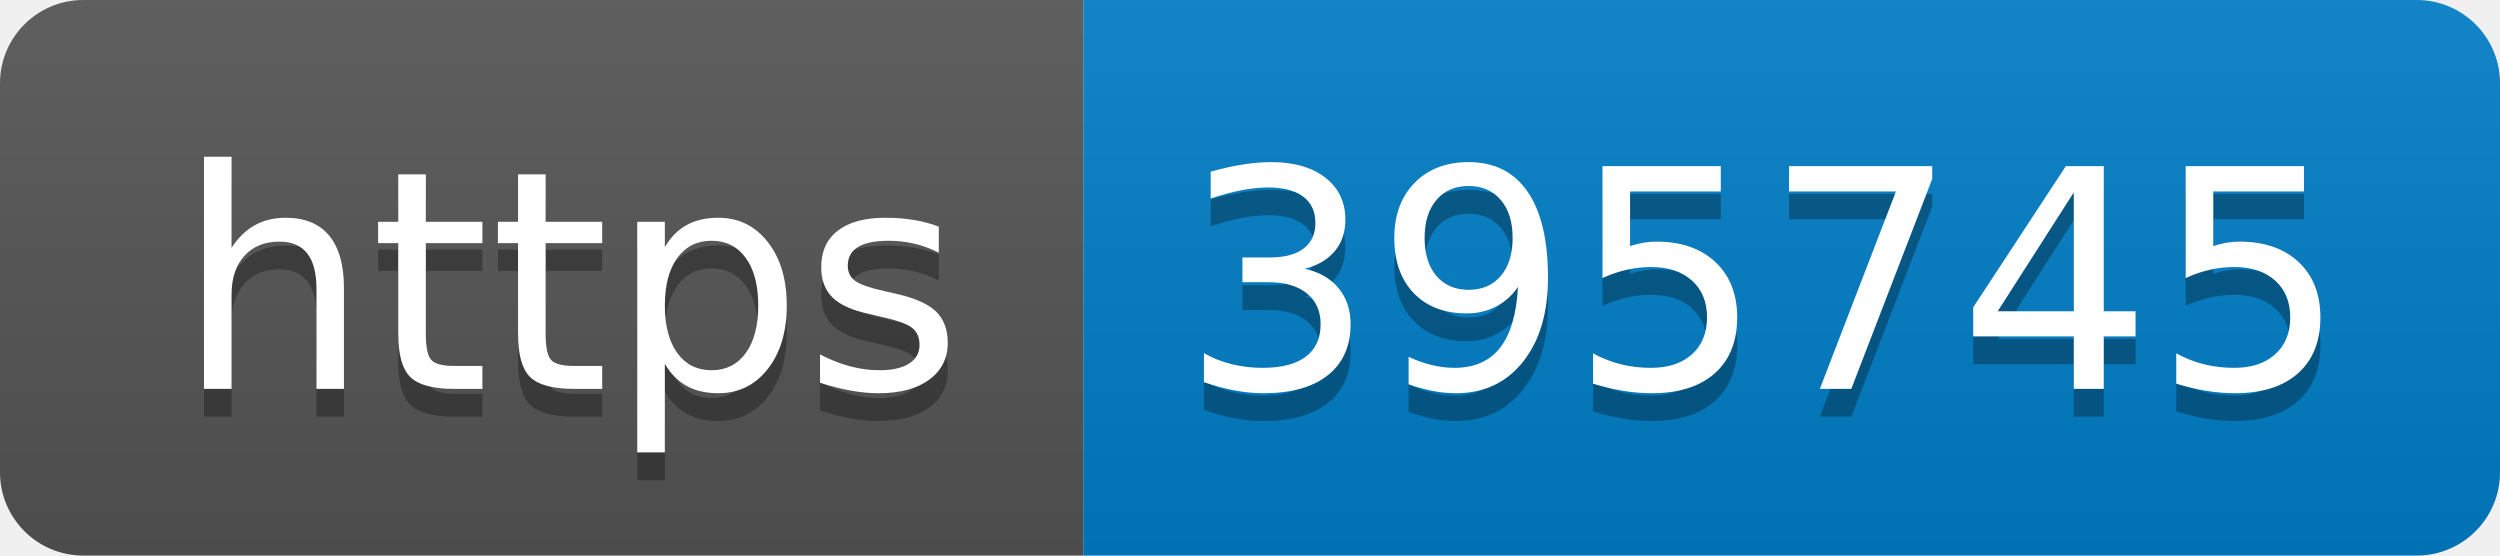
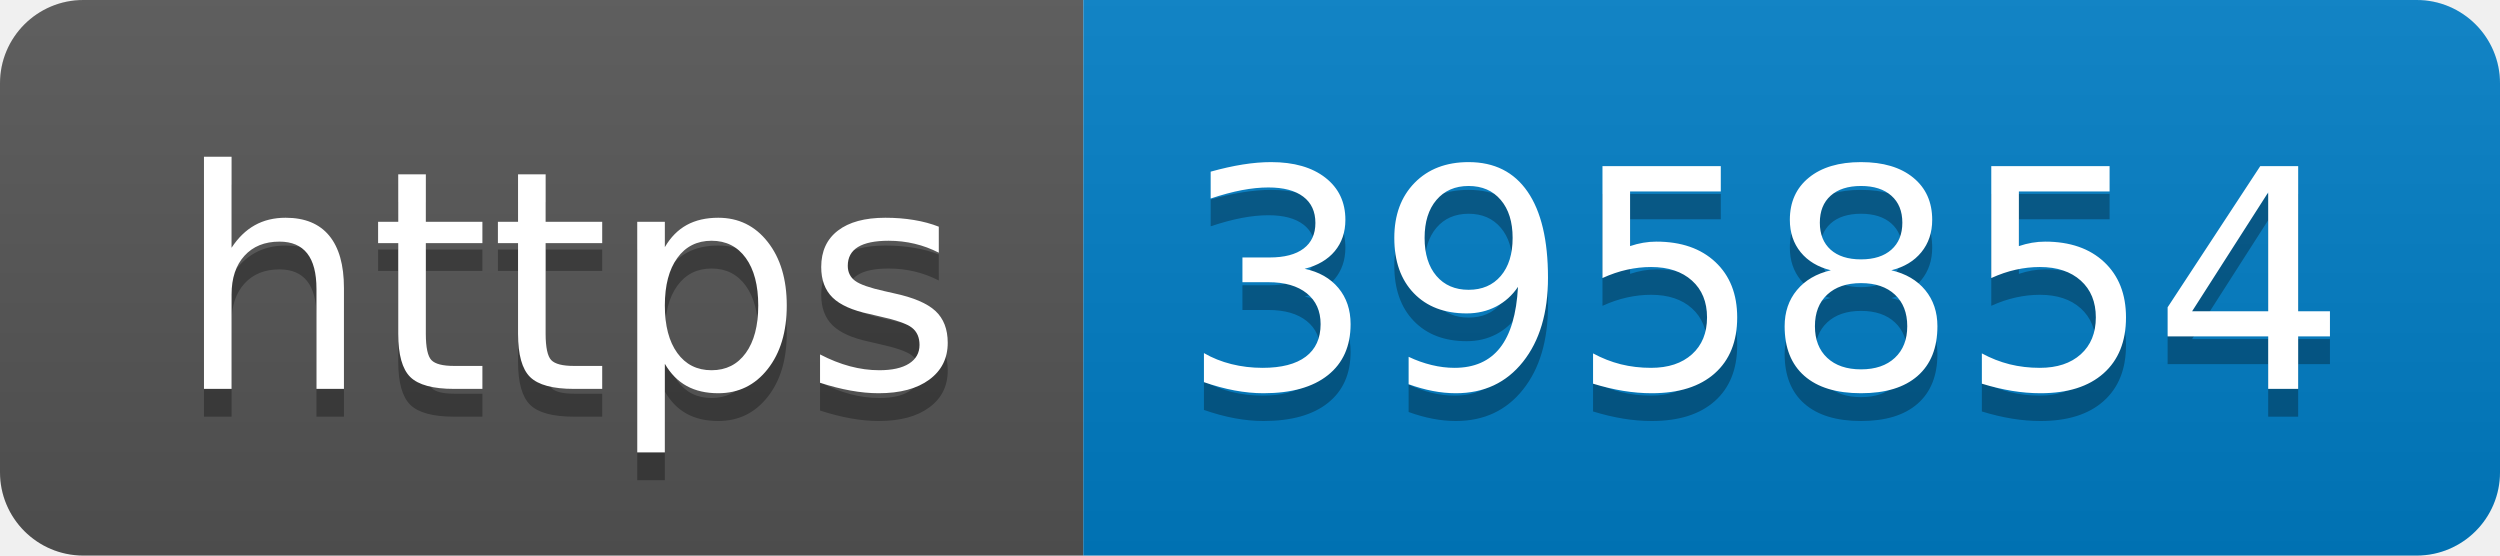
- <svg xmlns="http://www.w3.org/2000/svg" width="90" height="20" role="img" aria-label="https: 395745">
+ <svg xmlns="http://www.w3.org/2000/svg" width="90" height="20" role="img" aria-label="https: 395854">
  <linearGradient id="s" x2="0" y2="100%">
    <stop offset="0" stop-color="#bbb" stop-opacity=".1" />
    <stop offset="1" stop-opacity=".1" />
  </linearGradient>
  <clipPath id="r">
    <rect width="90" height="20" rx="3" fill="#fff" />
  </clipPath>
  <g clip-path="url(#r)">
    <rect width="39" height="20" fill="#555" />
    <rect x="39" width="51" height="20" fill="#007ec6" />
    <rect width="90" height="20" fill="url(#s)" />
  </g>
  <g fill="#fff" text-anchor="middle" font-family="Verdana,Geneva,DejaVu Sans,sans-serif" text-rendering="geometricPrecision" font-size="110">
    <text aria-hidden="true" x="205" y="150" fill="#010101" fill-opacity=".3" transform="scale(.1)" textLength="290">https</text>
    <text x="205" y="140" transform="scale(.1)" fill="#fff" textLength="290">https</text>
-     <text aria-hidden="true" x="635" y="150" fill="#010101" fill-opacity=".3" transform="scale(.1)" textLength="410">395745</text>
-     <text x="635" y="140" transform="scale(.1)" fill="#fff" textLength="410">395745</text>
+     <text aria-hidden="true" x="635" y="150" fill="#010101" fill-opacity=".3" transform="scale(.1)" textLength="410">395854</text>
+     <text x="635" y="140" transform="scale(.1)" fill="#fff" textLength="410">395854</text>
  </g>
</svg>
